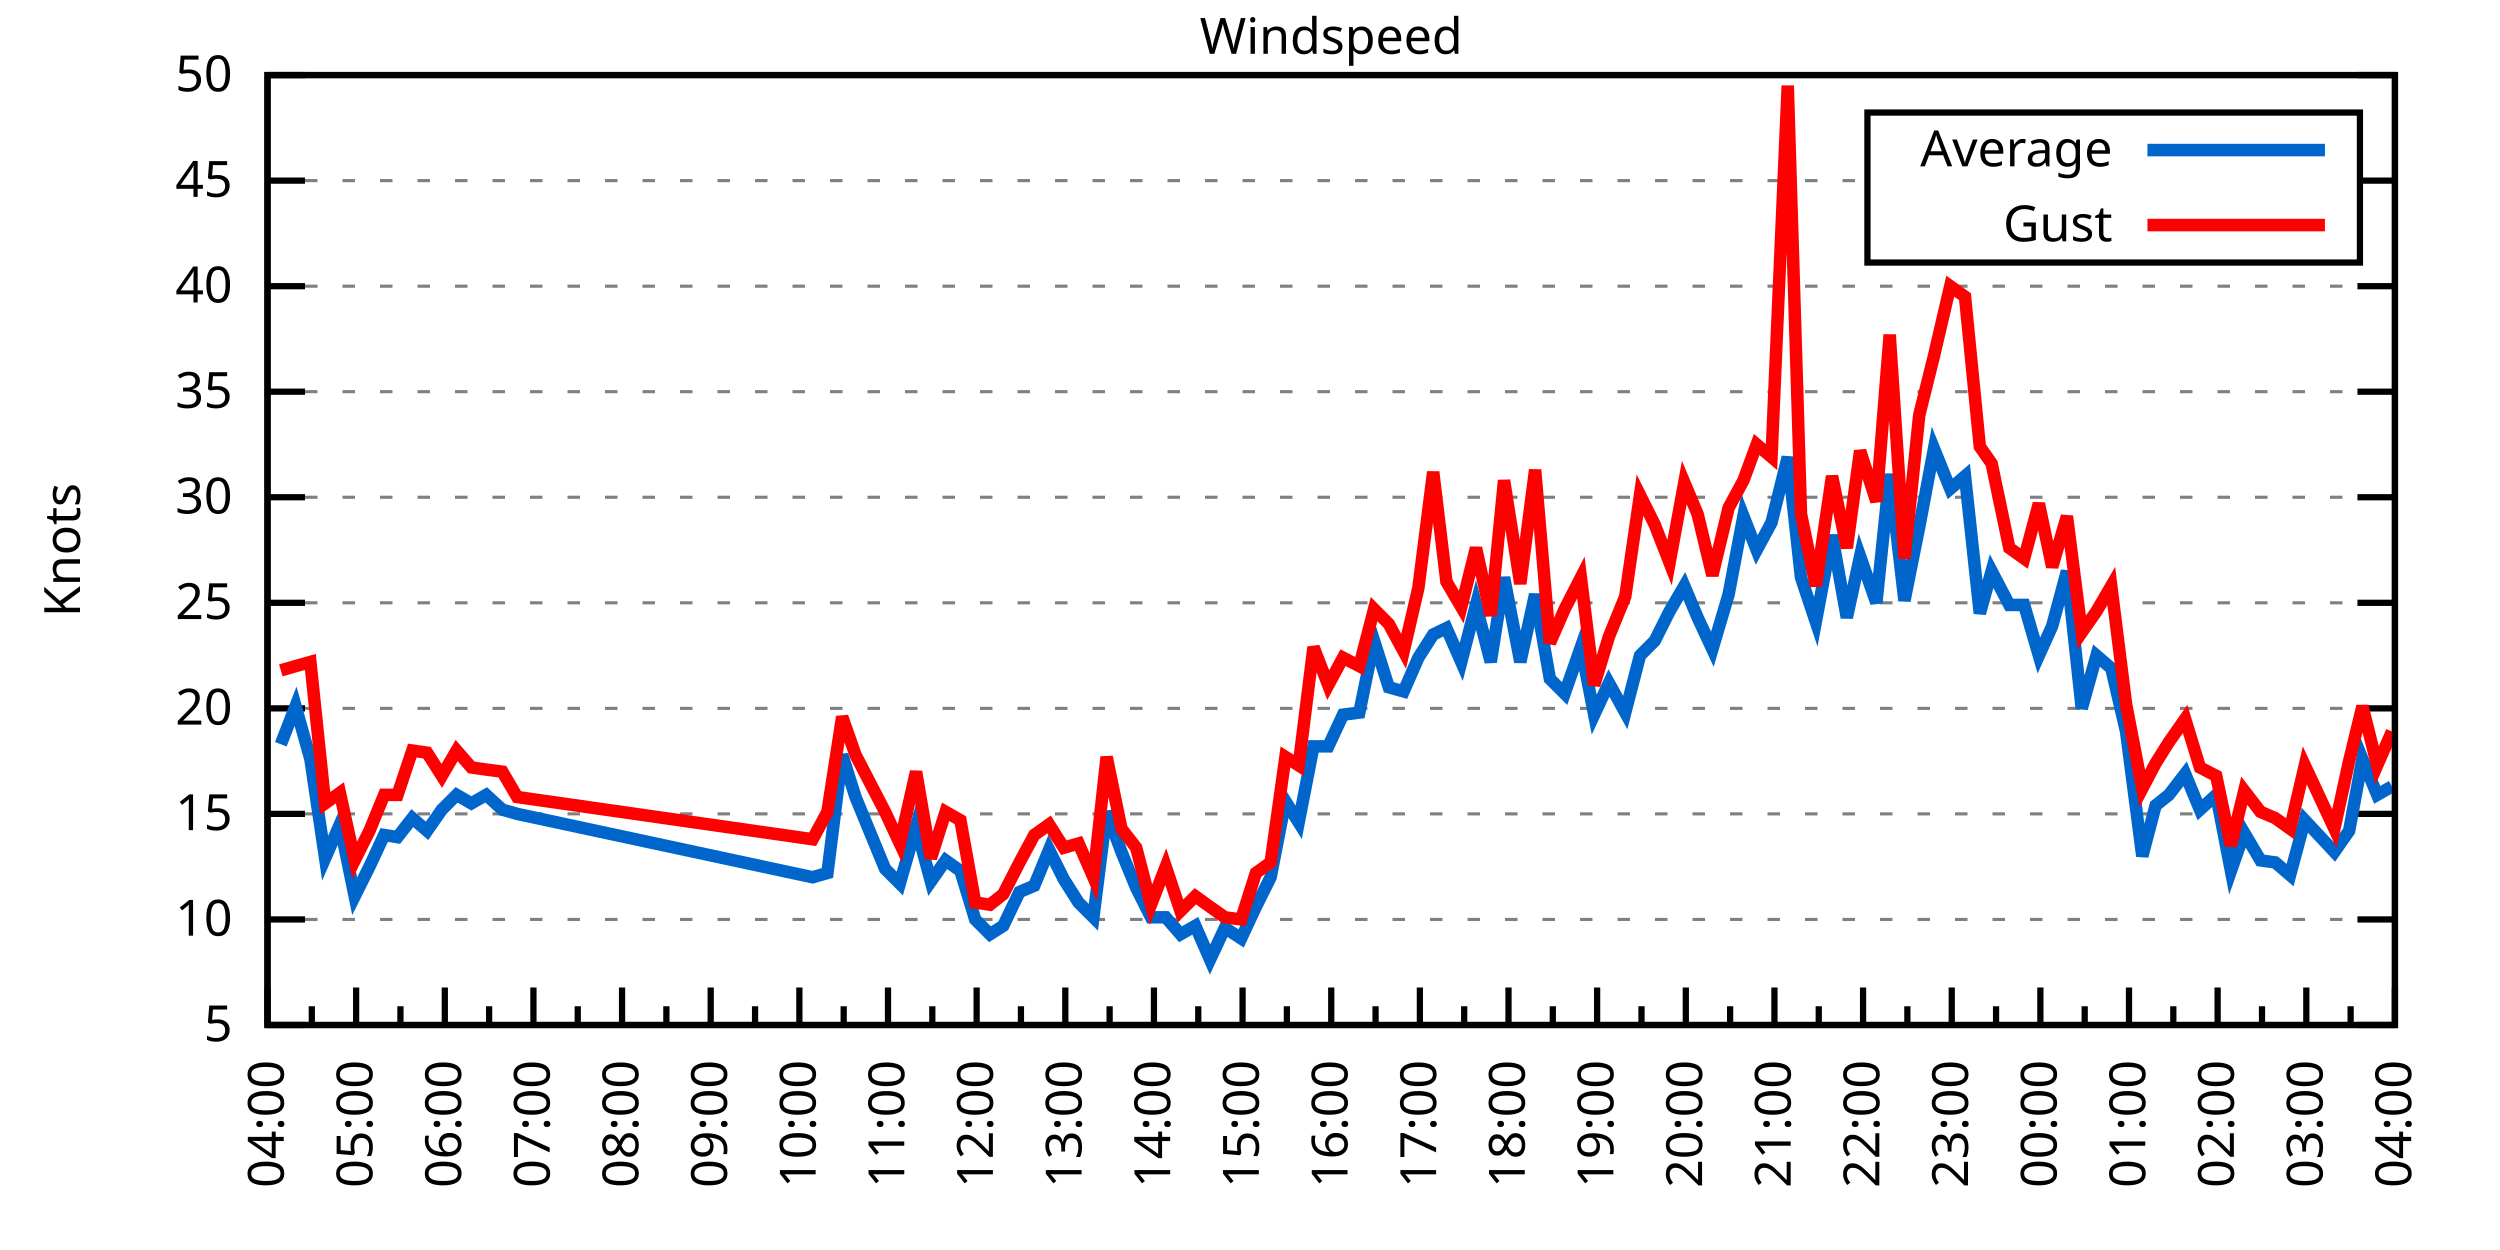
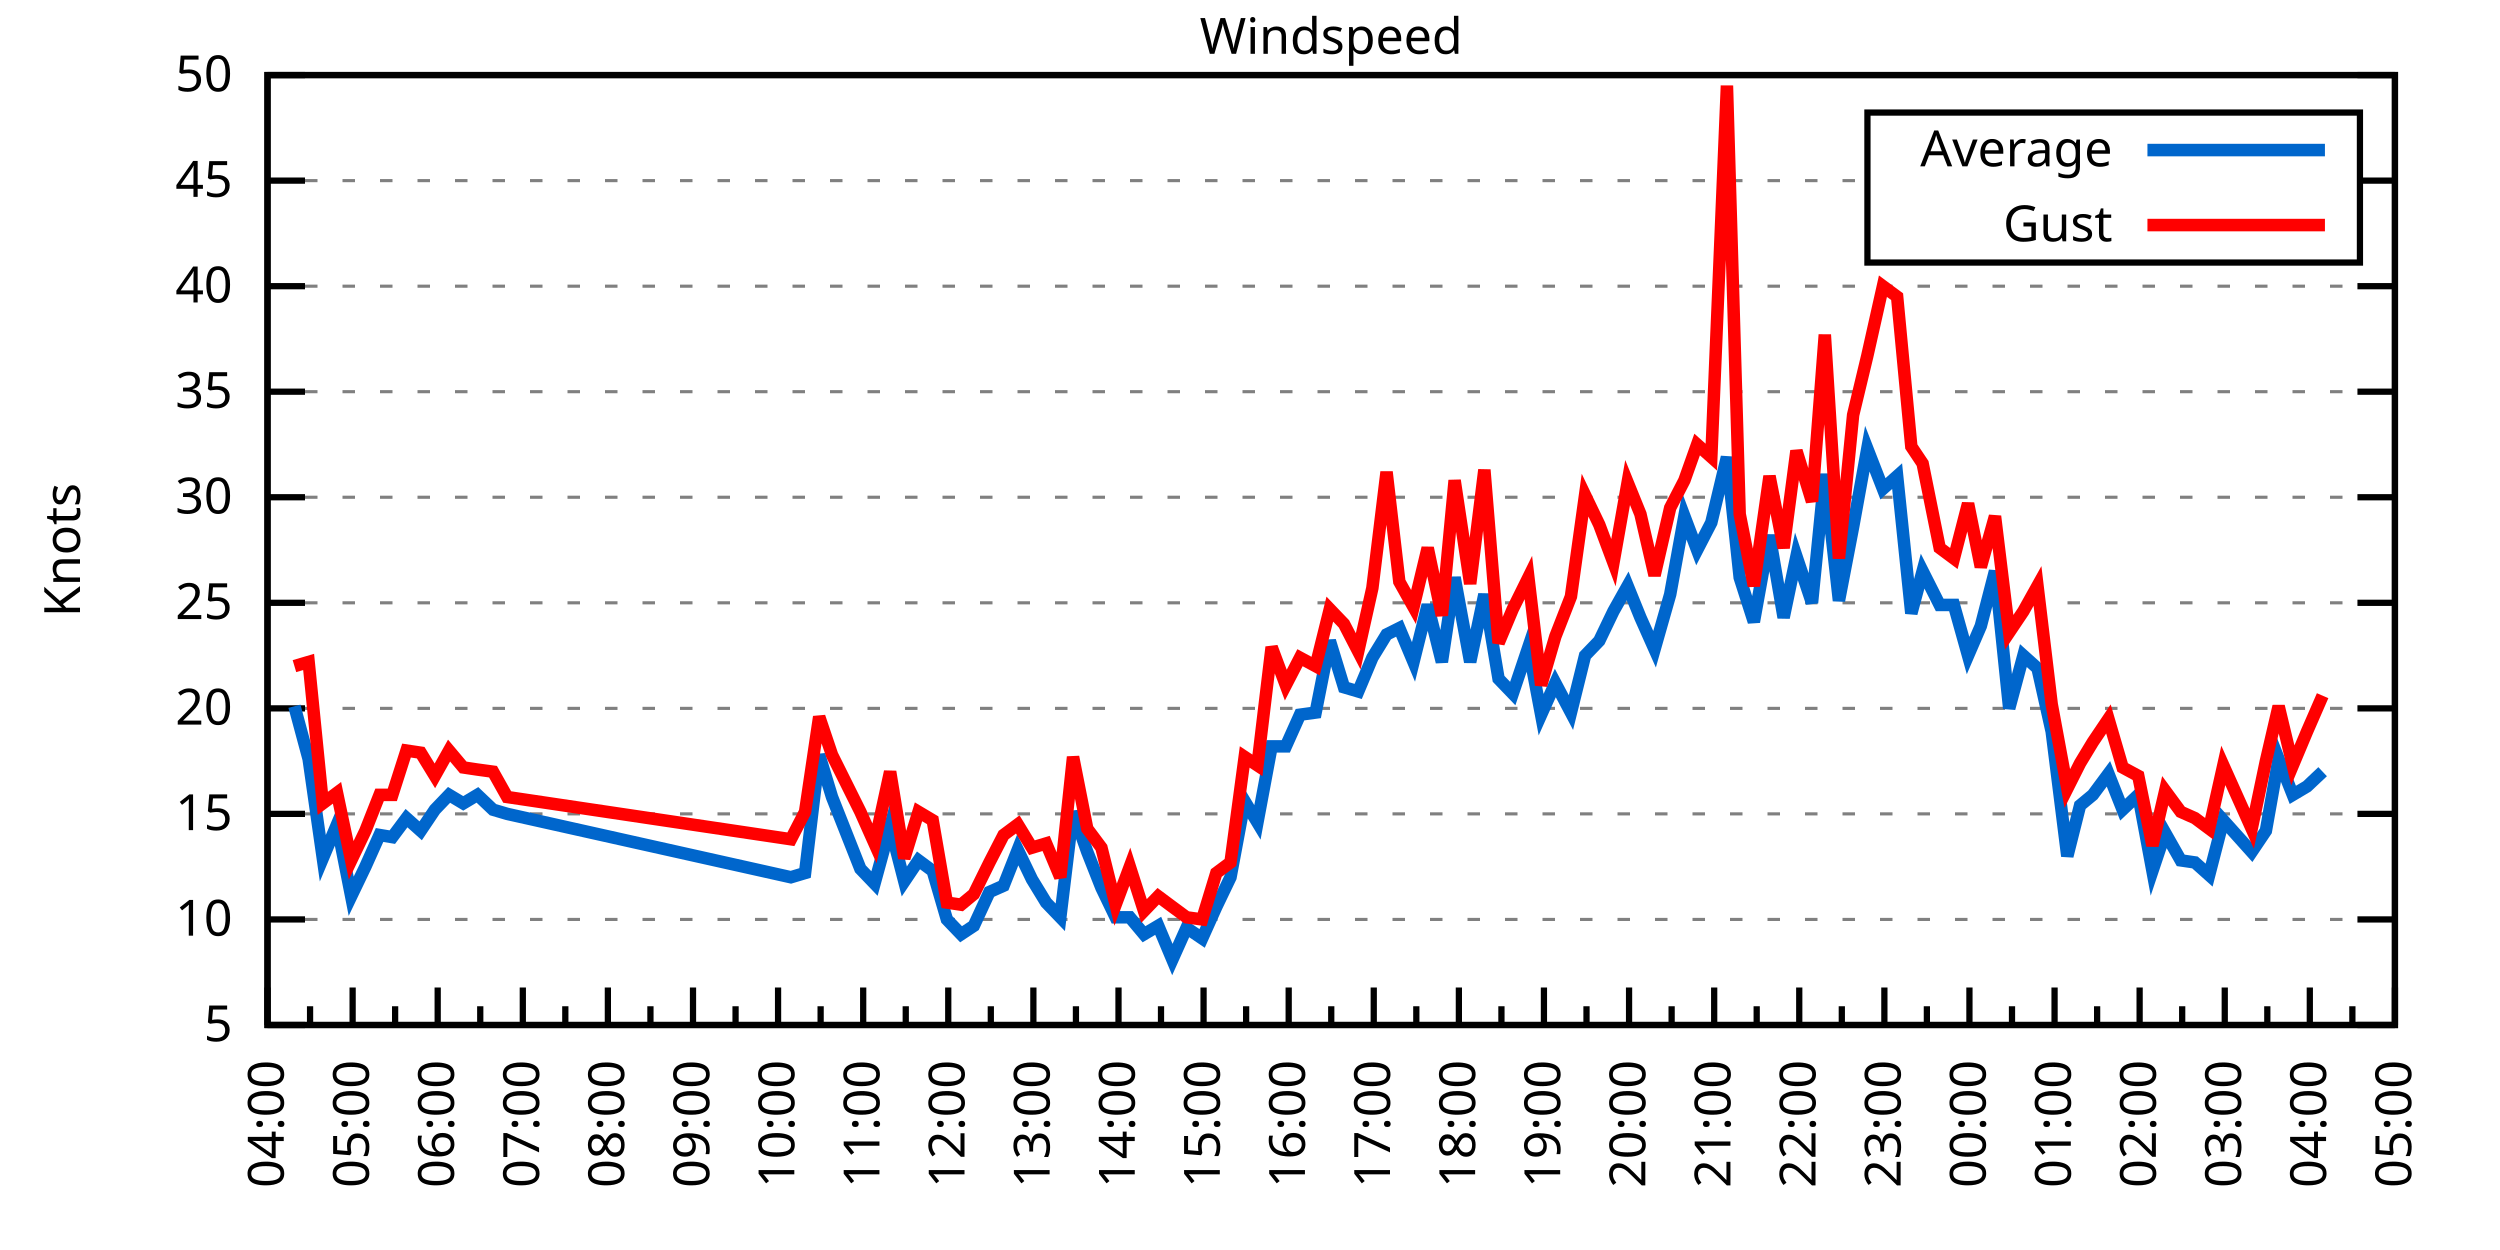
<svg xmlns="http://www.w3.org/2000/svg" xmlns:xlink="http://www.w3.org/1999/xlink" width="400" height="200" viewBox="0 0 400 200">
  <g id="gnuplot_canvas">
    <rect x="0" y="0" width="400" height="200" fill="none" />
    <defs>
      <circle id="gpDot" r="0.5" stroke-width="0.5" stroke="currentColor" />
      <path id="gpPt0" stroke-width="0.333" stroke="currentColor" d="M-1,0 h2 M0,-1 v2" />
      <path id="gpPt1" stroke-width="0.333" stroke="currentColor" d="M-1,-1 L1,1 M1,-1 L-1,1" />
      <path id="gpPt2" stroke-width="0.333" stroke="currentColor" d="M-1,0 L1,0 M0,-1 L0,1 M-1,-1 L1,1 M-1,1 L1,-1" />
      <rect id="gpPt3" stroke-width="0.333" stroke="currentColor" x="-1" y="-1" width="2" height="2" />
      <rect id="gpPt4" stroke-width="0.333" stroke="currentColor" fill="currentColor" x="-1" y="-1" width="2" height="2" />
      <circle id="gpPt5" stroke-width="0.333" stroke="currentColor" cx="0" cy="0" r="1" />
      <use xlink:href="#gpPt5" id="gpPt6" fill="currentColor" stroke="none" />
      <path id="gpPt7" stroke-width="0.333" stroke="currentColor" d="M0,-1.33 L-1.33,0.67 L1.33,0.67 z" />
      <use xlink:href="#gpPt7" id="gpPt8" fill="currentColor" stroke="none" />
      <use xlink:href="#gpPt7" id="gpPt9" stroke="currentColor" transform="rotate(180)" />
      <use xlink:href="#gpPt9" id="gpPt10" fill="currentColor" stroke="none" />
      <use xlink:href="#gpPt3" id="gpPt11" stroke="currentColor" transform="rotate(45)" />
      <use xlink:href="#gpPt11" id="gpPt12" fill="currentColor" stroke="none" />
      <path id="gpPt13" stroke-width="0.333" stroke="currentColor" d="M0,1.330 L1.265,0.411 L0.782,-1.067 L-0.782,-1.076 L-1.265,0.411 z" />
      <use xlink:href="#gpPt13" id="gpPt14" fill="currentColor" stroke="none" />
      <filter id="textbox" filterUnits="objectBoundingBox" x="0" y="0" height="1" width="1">
        <feFlood flood-color="white" flood-opacity="1" result="bgnd" />
        <feComposite in="SourceGraphic" in2="bgnd" operator="atop" />
      </filter>
      <filter id="greybox" filterUnits="objectBoundingBox" x="0" y="0" height="1" width="1">
        <feFlood flood-color="lightgrey" flood-opacity="1" result="grey" />
        <feComposite in="SourceGraphic" in2="grey" operator="atop" />
      </filter>
    </defs>
    <g fill="none" color="white" stroke="currentColor" stroke-width="1.00" stroke-linecap="butt" stroke-linejoin="miter">
</g>
    <g fill="none" color="black" stroke="currentColor" stroke-width="1.00" stroke-linecap="butt" stroke-linejoin="miter">
      <g stroke="none" shape-rendering="crispEdges">
        <polygon fill="rgb(255, 255, 255)" points="42.80,164.00 383.18,164.00 383.18,12.02 42.80,12.02 " />
      </g>
    </g>
    <g fill="none" color="black" stroke="currentColor" stroke-width="1.00" stroke-linecap="butt" stroke-linejoin="miter">
</g>
    <g fill="none" color="black" stroke="black" stroke-width="0.50" stroke-linecap="butt" stroke-linejoin="miter">
</g>
    <g fill="none" color="gray" stroke="currentColor" stroke-width="0.50" stroke-linecap="butt" stroke-linejoin="miter">
      <path stroke="gray" stroke-dasharray="2,4" class="gridline" d="M42.80,164.00 L383.19,164.00  " />
    </g>
    <g fill="none" color="gray" stroke="gray" stroke-width="1.00" stroke-linecap="butt" stroke-linejoin="miter">
</g>
    <g fill="none" color="black" stroke="currentColor" stroke-width="1.00" stroke-linecap="butt" stroke-linejoin="miter">
      <path stroke="black" d="M42.80,164.00 L48.80,164.00 M383.19,164.00 L377.19,164.00  " />
      <g transform="translate(37.20,166.60)" stroke="none" fill="black" font-family="Sans" font-size="8.00" text-anchor="end">
        <text>
          <tspan font-family="Sans"> 5</tspan>
        </text>
      </g>
    </g>
    <g fill="none" color="black" stroke="currentColor" stroke-width="1.00" stroke-linecap="butt" stroke-linejoin="miter">
</g>
    <g fill="none" color="black" stroke="black" stroke-width="0.50" stroke-linecap="butt" stroke-linejoin="miter">
</g>
    <g fill="none" color="gray" stroke="currentColor" stroke-width="0.50" stroke-linecap="butt" stroke-linejoin="miter">
      <path stroke="gray" stroke-dasharray="2,4" class="gridline" d="M42.80,147.11 L383.19,147.11  " />
    </g>
    <g fill="none" color="gray" stroke="gray" stroke-width="1.00" stroke-linecap="butt" stroke-linejoin="miter">
</g>
    <g fill="none" color="black" stroke="currentColor" stroke-width="1.00" stroke-linecap="butt" stroke-linejoin="miter">
      <path stroke="black" d="M42.80,147.11 L48.80,147.11 M383.19,147.11 L377.19,147.11  " />
      <g transform="translate(37.20,149.71)" stroke="none" fill="black" font-family="Sans" font-size="8.00" text-anchor="end">
        <text>
          <tspan font-family="Sans"> 10</tspan>
        </text>
      </g>
    </g>
    <g fill="none" color="black" stroke="currentColor" stroke-width="1.00" stroke-linecap="butt" stroke-linejoin="miter">
</g>
    <g fill="none" color="black" stroke="black" stroke-width="0.50" stroke-linecap="butt" stroke-linejoin="miter">
</g>
    <g fill="none" color="gray" stroke="currentColor" stroke-width="0.50" stroke-linecap="butt" stroke-linejoin="miter">
      <path stroke="gray" stroke-dasharray="2,4" class="gridline" d="M42.80,130.22 L383.19,130.22  " />
    </g>
    <g fill="none" color="gray" stroke="gray" stroke-width="1.00" stroke-linecap="butt" stroke-linejoin="miter">
</g>
    <g fill="none" color="black" stroke="currentColor" stroke-width="1.00" stroke-linecap="butt" stroke-linejoin="miter">
      <path stroke="black" d="M42.80,130.22 L48.80,130.22 M383.19,130.22 L377.19,130.22  " />
      <g transform="translate(37.20,132.82)" stroke="none" fill="black" font-family="Sans" font-size="8.00" text-anchor="end">
        <text>
          <tspan font-family="Sans"> 15</tspan>
        </text>
      </g>
    </g>
    <g fill="none" color="black" stroke="currentColor" stroke-width="1.00" stroke-linecap="butt" stroke-linejoin="miter">
</g>
    <g fill="none" color="black" stroke="black" stroke-width="0.50" stroke-linecap="butt" stroke-linejoin="miter">
</g>
    <g fill="none" color="gray" stroke="currentColor" stroke-width="0.50" stroke-linecap="butt" stroke-linejoin="miter">
      <path stroke="gray" stroke-dasharray="2,4" class="gridline" d="M42.80,113.34 L383.19,113.34  " />
    </g>
    <g fill="none" color="gray" stroke="gray" stroke-width="1.00" stroke-linecap="butt" stroke-linejoin="miter">
</g>
    <g fill="none" color="black" stroke="currentColor" stroke-width="1.00" stroke-linecap="butt" stroke-linejoin="miter">
      <path stroke="black" d="M42.80,113.34 L48.80,113.34 M383.19,113.34 L377.19,113.34  " />
      <g transform="translate(37.20,115.94)" stroke="none" fill="black" font-family="Sans" font-size="8.00" text-anchor="end">
        <text>
          <tspan font-family="Sans"> 20</tspan>
        </text>
      </g>
    </g>
    <g fill="none" color="black" stroke="currentColor" stroke-width="1.00" stroke-linecap="butt" stroke-linejoin="miter">
</g>
    <g fill="none" color="black" stroke="black" stroke-width="0.50" stroke-linecap="butt" stroke-linejoin="miter">
</g>
    <g fill="none" color="gray" stroke="currentColor" stroke-width="0.50" stroke-linecap="butt" stroke-linejoin="miter">
      <path stroke="gray" stroke-dasharray="2,4" class="gridline" d="M42.80,96.45 L383.19,96.45  " />
    </g>
    <g fill="none" color="gray" stroke="gray" stroke-width="1.00" stroke-linecap="butt" stroke-linejoin="miter">
</g>
    <g fill="none" color="black" stroke="currentColor" stroke-width="1.00" stroke-linecap="butt" stroke-linejoin="miter">
      <path stroke="black" d="M42.80,96.45 L48.80,96.45 M383.19,96.45 L377.19,96.45  " />
      <g transform="translate(37.20,99.05)" stroke="none" fill="black" font-family="Sans" font-size="8.00" text-anchor="end">
        <text>
          <tspan font-family="Sans"> 25</tspan>
        </text>
      </g>
    </g>
    <g fill="none" color="black" stroke="currentColor" stroke-width="1.00" stroke-linecap="butt" stroke-linejoin="miter">
</g>
    <g fill="none" color="black" stroke="black" stroke-width="0.50" stroke-linecap="butt" stroke-linejoin="miter">
</g>
    <g fill="none" color="gray" stroke="currentColor" stroke-width="0.50" stroke-linecap="butt" stroke-linejoin="miter">
      <path stroke="gray" stroke-dasharray="2,4" class="gridline" d="M42.80,79.56 L383.19,79.56  " />
    </g>
    <g fill="none" color="gray" stroke="gray" stroke-width="1.00" stroke-linecap="butt" stroke-linejoin="miter">
</g>
    <g fill="none" color="black" stroke="currentColor" stroke-width="1.00" stroke-linecap="butt" stroke-linejoin="miter">
      <path stroke="black" d="M42.80,79.56 L48.80,79.56 M383.19,79.56 L377.19,79.56  " />
      <g transform="translate(37.20,82.16)" stroke="none" fill="black" font-family="Sans" font-size="8.00" text-anchor="end">
        <text>
          <tspan font-family="Sans"> 30</tspan>
        </text>
      </g>
    </g>
    <g fill="none" color="black" stroke="currentColor" stroke-width="1.00" stroke-linecap="butt" stroke-linejoin="miter">
</g>
    <g fill="none" color="black" stroke="black" stroke-width="0.50" stroke-linecap="butt" stroke-linejoin="miter">
</g>
    <g fill="none" color="gray" stroke="currentColor" stroke-width="0.50" stroke-linecap="butt" stroke-linejoin="miter">
      <path stroke="gray" stroke-dasharray="2,4" class="gridline" d="M42.80,62.67 L383.19,62.67  " />
    </g>
    <g fill="none" color="gray" stroke="gray" stroke-width="1.00" stroke-linecap="butt" stroke-linejoin="miter">
</g>
    <g fill="none" color="black" stroke="currentColor" stroke-width="1.00" stroke-linecap="butt" stroke-linejoin="miter">
      <path stroke="black" d="M42.80,62.67 L48.80,62.67 M383.19,62.67 L377.19,62.67  " />
      <g transform="translate(37.20,65.27)" stroke="none" fill="black" font-family="Sans" font-size="8.00" text-anchor="end">
        <text>
          <tspan font-family="Sans"> 35</tspan>
        </text>
      </g>
    </g>
    <g fill="none" color="black" stroke="currentColor" stroke-width="1.00" stroke-linecap="butt" stroke-linejoin="miter">
</g>
    <g fill="none" color="black" stroke="black" stroke-width="0.50" stroke-linecap="butt" stroke-linejoin="miter">
</g>
    <g fill="none" color="gray" stroke="currentColor" stroke-width="0.50" stroke-linecap="butt" stroke-linejoin="miter">
      <path stroke="gray" stroke-dasharray="2,4" class="gridline" d="M42.80,45.79 L383.19,45.79  " />
    </g>
    <g fill="none" color="gray" stroke="gray" stroke-width="1.00" stroke-linecap="butt" stroke-linejoin="miter">
</g>
    <g fill="none" color="black" stroke="currentColor" stroke-width="1.00" stroke-linecap="butt" stroke-linejoin="miter">
      <path stroke="black" d="M42.80,45.79 L48.80,45.79 M383.19,45.79 L377.19,45.79  " />
      <g transform="translate(37.20,48.39)" stroke="none" fill="black" font-family="Sans" font-size="8.00" text-anchor="end">
        <text>
          <tspan font-family="Sans"> 40</tspan>
        </text>
      </g>
    </g>
    <g fill="none" color="black" stroke="currentColor" stroke-width="1.00" stroke-linecap="butt" stroke-linejoin="miter">
</g>
    <g fill="none" color="black" stroke="black" stroke-width="0.50" stroke-linecap="butt" stroke-linejoin="miter">
</g>
    <g fill="none" color="gray" stroke="currentColor" stroke-width="0.50" stroke-linecap="butt" stroke-linejoin="miter">
      <path stroke="gray" stroke-dasharray="2,4" class="gridline" d="M42.80,28.90 L298.79,28.90 M377.59,28.90 L383.19,28.90  " />
    </g>
    <g fill="none" color="gray" stroke="gray" stroke-width="1.00" stroke-linecap="butt" stroke-linejoin="miter">
</g>
    <g fill="none" color="black" stroke="currentColor" stroke-width="1.00" stroke-linecap="butt" stroke-linejoin="miter">
      <path stroke="black" d="M42.80,28.90 L48.80,28.90 M383.19,28.90 L377.19,28.90  " />
      <g transform="translate(37.20,31.50)" stroke="none" fill="black" font-family="Sans" font-size="8.00" text-anchor="end">
        <text>
          <tspan font-family="Sans"> 45</tspan>
        </text>
      </g>
    </g>
    <g fill="none" color="black" stroke="currentColor" stroke-width="1.00" stroke-linecap="butt" stroke-linejoin="miter">
</g>
    <g fill="none" color="black" stroke="black" stroke-width="0.50" stroke-linecap="butt" stroke-linejoin="miter">
</g>
    <g fill="none" color="gray" stroke="currentColor" stroke-width="0.50" stroke-linecap="butt" stroke-linejoin="miter">
      <path stroke="gray" stroke-dasharray="2,4" class="gridline" d="M42.80,12.01 L383.19,12.01  " />
    </g>
    <g fill="none" color="gray" stroke="gray" stroke-width="1.00" stroke-linecap="butt" stroke-linejoin="miter">
</g>
    <g fill="none" color="black" stroke="currentColor" stroke-width="1.00" stroke-linecap="butt" stroke-linejoin="miter">
      <path stroke="black" d="M42.80,12.01 L48.80,12.01 M383.19,12.01 L377.19,12.01  " />
      <g transform="translate(37.20,14.61)" stroke="none" fill="black" font-family="Sans" font-size="8.00" text-anchor="end">
        <text>
          <tspan font-family="Sans"> 50</tspan>
        </text>
      </g>
    </g>
    <g fill="none" color="black" stroke="currentColor" stroke-width="1.00" stroke-linecap="butt" stroke-linejoin="miter">
      <path stroke="black" d="M42.80,164.00 L42.80,158.00  " />
      <g transform="translate(45.40,169.60) rotate(270)" stroke="none" fill="black" font-family="Sans" font-size="8.00" text-anchor="end">
        <text>
          <tspan font-family="Sans">04:00</tspan>
        </text>
      </g>
    </g>
    <g fill="none" color="black" stroke="currentColor" stroke-width="1.00" stroke-linecap="butt" stroke-linejoin="miter">
-       <path stroke="black" d="M49.89,164.00 L49.89,161.00 M56.98,164.00 L56.98,158.00  " />
-       <g transform="translate(59.58,169.60) rotate(270)" stroke="none" fill="black" font-family="Sans" font-size="8.00" text-anchor="end">
+       <path stroke="black" d="M49.61,164.00 L49.61,161.00 M56.42,164.00 L56.42,158.00  " />
+       <g transform="translate(59.02,169.60) rotate(270)" stroke="none" fill="black" font-family="Sans" font-size="8.00" text-anchor="end">
        <text>
          <tspan font-family="Sans">05:00</tspan>
        </text>
      </g>
    </g>
    <g fill="none" color="black" stroke="currentColor" stroke-width="1.00" stroke-linecap="butt" stroke-linejoin="miter">
-       <path stroke="black" d="M64.07,164.00 L64.07,161.00 M71.17,164.00 L71.17,158.00  " />
-       <g transform="translate(73.77,169.60) rotate(270)" stroke="none" fill="black" font-family="Sans" font-size="8.00" text-anchor="end">
+       <path stroke="black" d="M63.22,164.00 L63.22,161.00 M70.03,164.00 L70.03,158.00  " />
+       <g transform="translate(72.63,169.60) rotate(270)" stroke="none" fill="black" font-family="Sans" font-size="8.00" text-anchor="end">
        <text>
          <tspan font-family="Sans">06:00</tspan>
        </text>
      </g>
    </g>
    <g fill="none" color="black" stroke="currentColor" stroke-width="1.00" stroke-linecap="butt" stroke-linejoin="miter">
-       <path stroke="black" d="M78.26,164.00 L78.26,161.00 M85.35,164.00 L85.35,158.00  " />
-       <g transform="translate(87.95,169.60) rotate(270)" stroke="none" fill="black" font-family="Sans" font-size="8.00" text-anchor="end">
+       <path stroke="black" d="M76.84,164.00 L76.84,161.00 M83.65,164.00 L83.65,158.00  " />
+       <g transform="translate(86.25,169.60) rotate(270)" stroke="none" fill="black" font-family="Sans" font-size="8.00" text-anchor="end">
        <text>
          <tspan font-family="Sans">07:00</tspan>
        </text>
      </g>
    </g>
    <g fill="none" color="black" stroke="currentColor" stroke-width="1.00" stroke-linecap="butt" stroke-linejoin="miter">
-       <path stroke="black" d="M92.44,164.00 L92.44,161.00 M99.53,164.00 L99.53,158.00  " />
-       <g transform="translate(102.13,169.60) rotate(270)" stroke="none" fill="black" font-family="Sans" font-size="8.00" text-anchor="end">
+       <path stroke="black" d="M90.45,164.00 L90.45,161.00 M97.26,164.00 L97.26,158.00  " />
+       <g transform="translate(99.86,169.60) rotate(270)" stroke="none" fill="black" font-family="Sans" font-size="8.00" text-anchor="end">
        <text>
          <tspan font-family="Sans">08:00</tspan>
        </text>
      </g>
    </g>
    <g fill="none" color="black" stroke="currentColor" stroke-width="1.00" stroke-linecap="butt" stroke-linejoin="miter">
-       <path stroke="black" d="M106.62,164.00 L106.62,161.00 M113.71,164.00 L113.71,158.00  " />
-       <g transform="translate(116.31,169.60) rotate(270)" stroke="none" fill="black" font-family="Sans" font-size="8.00" text-anchor="end">
+       <path stroke="black" d="M104.07,164.00 L104.07,161.00 M110.88,164.00 L110.88,158.00  " />
+       <g transform="translate(113.48,169.60) rotate(270)" stroke="none" fill="black" font-family="Sans" font-size="8.00" text-anchor="end">
        <text>
          <tspan font-family="Sans">09:00</tspan>
        </text>
      </g>
    </g>
    <g fill="none" color="black" stroke="currentColor" stroke-width="1.00" stroke-linecap="butt" stroke-linejoin="miter">
-       <path stroke="black" d="M120.81,164.00 L120.81,161.00 M127.90,164.00 L127.90,158.00  " />
-       <g transform="translate(130.50,169.60) rotate(270)" stroke="none" fill="black" font-family="Sans" font-size="8.00" text-anchor="end">
+       <path stroke="black" d="M117.69,164.00 L117.69,161.00 M124.49,164.00 L124.49,158.00  " />
+       <g transform="translate(127.09,169.60) rotate(270)" stroke="none" fill="black" font-family="Sans" font-size="8.00" text-anchor="end">
        <text>
          <tspan font-family="Sans">10:00</tspan>
        </text>
      </g>
    </g>
    <g fill="none" color="black" stroke="currentColor" stroke-width="1.00" stroke-linecap="butt" stroke-linejoin="miter">
-       <path stroke="black" d="M134.99,164.00 L134.99,161.00 M142.08,164.00 L142.08,158.00  " />
-       <g transform="translate(144.68,169.60) rotate(270)" stroke="none" fill="black" font-family="Sans" font-size="8.00" text-anchor="end">
+       <path stroke="black" d="M131.30,164.00 L131.30,161.00 M138.11,164.00 L138.11,158.00  " />
+       <g transform="translate(140.71,169.60) rotate(270)" stroke="none" fill="black" font-family="Sans" font-size="8.00" text-anchor="end">
        <text>
          <tspan font-family="Sans">11:00</tspan>
        </text>
      </g>
    </g>
    <g fill="none" color="black" stroke="currentColor" stroke-width="1.00" stroke-linecap="butt" stroke-linejoin="miter">
-       <path stroke="black" d="M149.17,164.00 L149.17,161.00 M156.26,164.00 L156.26,158.00  " />
-       <g transform="translate(158.86,169.60) rotate(270)" stroke="none" fill="black" font-family="Sans" font-size="8.00" text-anchor="end">
+       <path stroke="black" d="M144.92,164.00 L144.92,161.00 M151.72,164.00 L151.72,158.00  " />
+       <g transform="translate(154.32,169.60) rotate(270)" stroke="none" fill="black" font-family="Sans" font-size="8.00" text-anchor="end">
        <text>
          <tspan font-family="Sans">12:00</tspan>
        </text>
      </g>
    </g>
    <g fill="none" color="black" stroke="currentColor" stroke-width="1.00" stroke-linecap="butt" stroke-linejoin="miter">
-       <path stroke="black" d="M163.35,164.00 L163.35,161.00 M170.45,164.00 L170.45,158.00  " />
-       <g transform="translate(173.05,169.60) rotate(270)" stroke="none" fill="black" font-family="Sans" font-size="8.00" text-anchor="end">
+       <path stroke="black" d="M158.53,164.00 L158.53,161.00 M165.34,164.00 L165.34,158.00  " />
+       <g transform="translate(167.94,169.60) rotate(270)" stroke="none" fill="black" font-family="Sans" font-size="8.00" text-anchor="end">
        <text>
          <tspan font-family="Sans">13:00</tspan>
        </text>
      </g>
    </g>
    <g fill="none" color="black" stroke="currentColor" stroke-width="1.00" stroke-linecap="butt" stroke-linejoin="miter">
-       <path stroke="black" d="M177.54,164.00 L177.54,161.00 M184.63,164.00 L184.63,158.00  " />
-       <g transform="translate(187.23,169.60) rotate(270)" stroke="none" fill="black" font-family="Sans" font-size="8.00" text-anchor="end">
+       <path stroke="black" d="M172.15,164.00 L172.15,161.00 M178.96,164.00 L178.96,158.00  " />
+       <g transform="translate(181.56,169.60) rotate(270)" stroke="none" fill="black" font-family="Sans" font-size="8.00" text-anchor="end">
        <text>
          <tspan font-family="Sans">14:00</tspan>
        </text>
      </g>
    </g>
    <g fill="none" color="black" stroke="currentColor" stroke-width="1.00" stroke-linecap="butt" stroke-linejoin="miter">
-       <path stroke="black" d="M191.72,164.00 L191.72,161.00 M198.81,164.00 L198.81,158.00  " />
-       <g transform="translate(201.41,169.60) rotate(270)" stroke="none" fill="black" font-family="Sans" font-size="8.00" text-anchor="end">
+       <path stroke="black" d="M185.76,164.00 L185.76,161.00 M192.57,164.00 L192.57,158.00  " />
+       <g transform="translate(195.17,169.60) rotate(270)" stroke="none" fill="black" font-family="Sans" font-size="8.00" text-anchor="end">
        <text>
          <tspan font-family="Sans">15:00</tspan>
        </text>
      </g>
    </g>
    <g fill="none" color="black" stroke="currentColor" stroke-width="1.00" stroke-linecap="butt" stroke-linejoin="miter">
-       <path stroke="black" d="M205.90,164.00 L205.90,161.00 M213.00,164.00 L213.00,158.00  " />
-       <g transform="translate(215.60,169.60) rotate(270)" stroke="none" fill="black" font-family="Sans" font-size="8.00" text-anchor="end">
+       <path stroke="black" d="M199.38,164.00 L199.38,161.00 M206.19,164.00 L206.19,158.00  " />
+       <g transform="translate(208.79,169.60) rotate(270)" stroke="none" fill="black" font-family="Sans" font-size="8.00" text-anchor="end">
        <text>
          <tspan font-family="Sans">16:00</tspan>
        </text>
      </g>
    </g>
    <g fill="none" color="black" stroke="currentColor" stroke-width="1.00" stroke-linecap="butt" stroke-linejoin="miter">
-       <path stroke="black" d="M220.09,164.00 L220.09,161.00 M227.18,164.00 L227.18,158.00  " />
-       <g transform="translate(229.78,169.60) rotate(270)" stroke="none" fill="black" font-family="Sans" font-size="8.00" text-anchor="end">
+       <path stroke="black" d="M213.00,164.00 L213.00,161.00 M219.80,164.00 L219.80,158.00  " />
+       <g transform="translate(222.40,169.60) rotate(270)" stroke="none" fill="black" font-family="Sans" font-size="8.00" text-anchor="end">
        <text>
          <tspan font-family="Sans">17:00</tspan>
        </text>
      </g>
    </g>
    <g fill="none" color="black" stroke="currentColor" stroke-width="1.00" stroke-linecap="butt" stroke-linejoin="miter">
-       <path stroke="black" d="M234.27,164.00 L234.27,161.00 M241.36,164.00 L241.36,158.00  " />
-       <g transform="translate(243.96,169.60) rotate(270)" stroke="none" fill="black" font-family="Sans" font-size="8.00" text-anchor="end">
+       <path stroke="black" d="M226.61,164.00 L226.61,161.00 M233.42,164.00 L233.42,158.00  " />
+       <g transform="translate(236.02,169.60) rotate(270)" stroke="none" fill="black" font-family="Sans" font-size="8.00" text-anchor="end">
        <text>
          <tspan font-family="Sans">18:00</tspan>
        </text>
      </g>
    </g>
    <g fill="none" color="black" stroke="currentColor" stroke-width="1.00" stroke-linecap="butt" stroke-linejoin="miter">
-       <path stroke="black" d="M248.45,164.00 L248.45,161.00 M255.54,164.00 L255.54,158.00  " />
-       <g transform="translate(258.14,169.60) rotate(270)" stroke="none" fill="black" font-family="Sans" font-size="8.00" text-anchor="end">
+       <path stroke="black" d="M240.23,164.00 L240.23,161.00 M247.03,164.00 L247.03,158.00  " />
+       <g transform="translate(249.63,169.60) rotate(270)" stroke="none" fill="black" font-family="Sans" font-size="8.00" text-anchor="end">
        <text>
          <tspan font-family="Sans">19:00</tspan>
        </text>
      </g>
    </g>
    <g fill="none" color="black" stroke="currentColor" stroke-width="1.00" stroke-linecap="butt" stroke-linejoin="miter">
-       <path stroke="black" d="M262.64,164.00 L262.64,161.00 M269.73,164.00 L269.73,158.00  " />
-       <g transform="translate(272.33,169.60) rotate(270)" stroke="none" fill="black" font-family="Sans" font-size="8.00" text-anchor="end">
+       <path stroke="black" d="M253.84,164.00 L253.84,161.00 M260.65,164.00 L260.65,158.00  " />
+       <g transform="translate(263.25,169.60) rotate(270)" stroke="none" fill="black" font-family="Sans" font-size="8.00" text-anchor="end">
        <text>
          <tspan font-family="Sans">20:00</tspan>
        </text>
      </g>
    </g>
    <g fill="none" color="black" stroke="currentColor" stroke-width="1.00" stroke-linecap="butt" stroke-linejoin="miter">
-       <path stroke="black" d="M276.82,164.00 L276.82,161.00 M283.91,164.00 L283.91,158.00  " />
-       <g transform="translate(286.51,169.60) rotate(270)" stroke="none" fill="black" font-family="Sans" font-size="8.00" text-anchor="end">
+       <path stroke="black" d="M267.46,164.00 L267.46,161.00 M274.27,164.00 L274.27,158.00  " />
+       <g transform="translate(276.87,169.60) rotate(270)" stroke="none" fill="black" font-family="Sans" font-size="8.00" text-anchor="end">
        <text>
          <tspan font-family="Sans">21:00</tspan>
        </text>
      </g>
    </g>
    <g fill="none" color="black" stroke="currentColor" stroke-width="1.00" stroke-linecap="butt" stroke-linejoin="miter">
-       <path stroke="black" d="M291.00,164.00 L291.00,161.00 M298.09,164.00 L298.09,158.00  " />
-       <g transform="translate(300.69,169.60) rotate(270)" stroke="none" fill="black" font-family="Sans" font-size="8.00" text-anchor="end">
+       <path stroke="black" d="M281.07,164.00 L281.07,161.00 M287.88,164.00 L287.88,158.00  " />
+       <g transform="translate(290.48,169.60) rotate(270)" stroke="none" fill="black" font-family="Sans" font-size="8.00" text-anchor="end">
        <text>
          <tspan font-family="Sans">22:00</tspan>
        </text>
      </g>
    </g>
    <g fill="none" color="black" stroke="currentColor" stroke-width="1.00" stroke-linecap="butt" stroke-linejoin="miter">
-       <path stroke="black" d="M305.18,164.00 L305.18,161.00 M312.28,164.00 L312.28,158.00  " />
-       <g transform="translate(314.88,169.60) rotate(270)" stroke="none" fill="black" font-family="Sans" font-size="8.00" text-anchor="end">
+       <path stroke="black" d="M294.69,164.00 L294.69,161.00 M301.50,164.00 L301.50,158.00  " />
+       <g transform="translate(304.10,169.60) rotate(270)" stroke="none" fill="black" font-family="Sans" font-size="8.00" text-anchor="end">
        <text>
          <tspan font-family="Sans">23:00</tspan>
        </text>
      </g>
    </g>
    <g fill="none" color="black" stroke="currentColor" stroke-width="1.00" stroke-linecap="butt" stroke-linejoin="miter">
-       <path stroke="black" d="M319.37,164.00 L319.37,161.00 M326.46,164.00 L326.46,158.00  " />
-       <g transform="translate(329.06,169.60) rotate(270)" stroke="none" fill="black" font-family="Sans" font-size="8.00" text-anchor="end">
+       <path stroke="black" d="M308.30,164.00 L308.30,161.00 M315.11,164.00 L315.11,158.00  " />
+       <g transform="translate(317.71,169.60) rotate(270)" stroke="none" fill="black" font-family="Sans" font-size="8.00" text-anchor="end">
        <text>
          <tspan font-family="Sans">00:00</tspan>
        </text>
      </g>
    </g>
    <g fill="none" color="black" stroke="currentColor" stroke-width="1.00" stroke-linecap="butt" stroke-linejoin="miter">
-       <path stroke="black" d="M333.55,164.00 L333.55,161.00 M340.64,164.00 L340.64,158.00  " />
-       <g transform="translate(343.24,169.60) rotate(270)" stroke="none" fill="black" font-family="Sans" font-size="8.00" text-anchor="end">
+       <path stroke="black" d="M321.92,164.00 L321.92,161.00 M328.73,164.00 L328.73,158.00  " />
+       <g transform="translate(331.33,169.60) rotate(270)" stroke="none" fill="black" font-family="Sans" font-size="8.00" text-anchor="end">
        <text>
          <tspan font-family="Sans">01:00</tspan>
        </text>
      </g>
    </g>
    <g fill="none" color="black" stroke="currentColor" stroke-width="1.00" stroke-linecap="butt" stroke-linejoin="miter">
-       <path stroke="black" d="M347.73,164.00 L347.73,161.00 M354.82,164.00 L354.82,158.00  " />
-       <g transform="translate(357.42,169.60) rotate(270)" stroke="none" fill="black" font-family="Sans" font-size="8.00" text-anchor="end">
+       <path stroke="black" d="M335.54,164.00 L335.54,161.00 M342.34,164.00 L342.34,158.00  " />
+       <g transform="translate(344.94,169.60) rotate(270)" stroke="none" fill="black" font-family="Sans" font-size="8.00" text-anchor="end">
        <text>
          <tspan font-family="Sans">02:00</tspan>
        </text>
      </g>
    </g>
    <g fill="none" color="black" stroke="currentColor" stroke-width="1.00" stroke-linecap="butt" stroke-linejoin="miter">
-       <path stroke="black" d="M361.92,164.00 L361.92,161.00 M369.01,164.00 L369.01,158.00  " />
-       <g transform="translate(371.61,169.60) rotate(270)" stroke="none" fill="black" font-family="Sans" font-size="8.00" text-anchor="end">
+       <path stroke="black" d="M349.15,164.00 L349.15,161.00 M355.96,164.00 L355.96,158.00  " />
+       <g transform="translate(358.56,169.60) rotate(270)" stroke="none" fill="black" font-family="Sans" font-size="8.00" text-anchor="end">
        <text>
          <tspan font-family="Sans">03:00</tspan>
        </text>
      </g>
    </g>
    <g fill="none" color="black" stroke="currentColor" stroke-width="1.00" stroke-linecap="butt" stroke-linejoin="miter">
-       <path stroke="black" d="M376.10,164.00 L376.10,161.00 M383.19,164.00 L383.19,158.00  " />
+       <path stroke="black" d="M362.77,164.00 L362.77,161.00 M369.57,164.00 L369.57,158.00  " />
+       <g transform="translate(372.17,169.60) rotate(270)" stroke="none" fill="black" font-family="Sans" font-size="8.00" text-anchor="end">
+         <text>
+           <tspan font-family="Sans">04:00</tspan>
+         </text>
+       </g>
+     </g>
+     <g fill="none" color="black" stroke="currentColor" stroke-width="1.00" stroke-linecap="butt" stroke-linejoin="miter">
+       <path stroke="black" d="M376.38,164.00 L376.38,161.00 M383.19,164.00 L383.19,158.00  " />
      <g transform="translate(385.79,169.60) rotate(270)" stroke="none" fill="black" font-family="Sans" font-size="8.00" text-anchor="end">
        <text>
-           <tspan font-family="Sans">04:00</tspan>
+           <tspan font-family="Sans">05:00</tspan>
        </text>
      </g>
    </g>
    <g fill="none" color="black" stroke="currentColor" stroke-width="1.00" stroke-linecap="butt" stroke-linejoin="miter">
</g>
    <g fill="none" color="black" stroke="currentColor" stroke-width="1.00" stroke-linecap="butt" stroke-linejoin="miter">
      <path stroke="black" d="M42.80,12.01 L42.80,164.00 L383.19,164.00 L383.19,12.01 L42.80,12.01 Z  " />
    </g>
    <g fill="none" color="black" stroke="currentColor" stroke-width="1.00" stroke-linecap="butt" stroke-linejoin="miter">
      <g transform="translate(12.80,88.01) rotate(270)" stroke="none" fill="black" font-family="Sans" font-size="8.00" text-anchor="middle">
        <text>
          <tspan font-family="Sans">Knots</tspan>
        </text>
      </g>
    </g>
    <g fill="none" color="black" stroke="currentColor" stroke-width="1.00" stroke-linecap="butt" stroke-linejoin="miter">
</g>
    <g fill="none" color="black" stroke="currentColor" stroke-width="1.00" stroke-linecap="butt" stroke-linejoin="miter">
      <path stroke="black" d="M298.79,42.01 L298.79,18.01 L377.59,18.01 L377.59,42.01 L298.79,42.01 Z  " />
    </g>
    <g id="Windspeed_plot_1">
      <g fill="none" color="white" stroke="black" stroke-width="2.00" stroke-linecap="butt" stroke-linejoin="miter">
</g>
      <g fill="none" color="black" stroke="currentColor" stroke-width="2.00" stroke-linecap="butt" stroke-linejoin="miter">
        <g transform="translate(337.99,26.61)" stroke="none" fill="black" font-family="Sans" font-size="8.00" text-anchor="end">
          <text>
            <tspan font-family="Sans">Average</tspan>
          </text>
        </g>
      </g>
      <g fill="none" color="black" stroke="currentColor" stroke-width="2.00" stroke-linecap="butt" stroke-linejoin="miter">
-         <path stroke="rgb(  0, 102, 204)" d="M343.59,24.01 L371.99,24.01 M44.93,119.08 L47.29,113.00 L49.66,121.44 L52.02,137.32 L54.38,131.91 L56.75,143.40   L59.11,138.67 L61.47,133.60 L63.60,133.94 L65.97,130.90 L68.33,132.93 L70.69,129.55 L73.06,127.18 L75.42,128.54   L77.78,127.18 L80.38,129.55 L82.75,130.22 L130.02,140.36 L132.39,139.68 L134.75,120.77 L136.88,127.52 L141.61,139.01   L143.97,141.37 L146.57,132.25 L148.94,141.03 L151.30,137.66 L153.66,139.34 L156.03,147.11 L158.39,149.48 L160.52,148.13   L163.12,142.72 L165.48,141.71 L167.85,135.97 L170.21,140.69 L172.57,144.41 L174.94,146.77 L177.06,129.89 L179.43,136.30   L181.79,142.05 L184.16,146.77 L186.52,146.77 L188.88,149.48 L191.25,148.13 L193.61,153.53 L195.98,148.46 L198.58,150.15   L200.94,145.09 L203.30,140.36 L205.67,128.20 L207.79,131.58 L210.16,119.42 L212.52,119.42 L214.89,114.35 L217.49,114.01   L219.85,102.53 L222.21,109.96 L224.58,110.63 L226.94,105.23 L229.31,101.52 L231.43,100.50 L233.80,105.91 L236.16,96.79   L238.52,105.91 L240.65,92.40 L243.25,105.91 L245.62,95.10 L247.98,108.61 L250.34,110.97 L252.94,103.54 L255.07,114.35   L257.43,109.28 L260.04,114.01 L262.40,104.89 L264.76,102.53 L267.13,97.80 L269.49,93.75 L271.62,98.81 L273.98,103.88   L276.58,95.10 L278.95,82.60 L281.07,88.00 L283.44,83.61 L286.04,73.14 L288.16,92.40 L290.53,99.49 L293.13,85.64   L295.49,98.81 L297.62,89.02 L300.22,96.45 L302.35,75.85 L304.71,96.11 L307.08,84.29 L309.44,71.79 L312.04,78.21   L314.40,76.18 L316.77,98.14 L318.66,91.38 L321.49,96.79 L323.86,96.79 L326.22,104.89 L328.35,100.16 L330.71,91.38   L333.08,113.34 L335.44,104.89 L337.80,106.92 L340.17,117.05 L342.77,136.98 L344.90,128.87 L347.02,127.18 L349.62,123.81   L351.99,129.55 L354.59,127.18 L356.95,139.34 L359.08,133.26 L361.68,137.66 L364.04,137.99 L366.41,140.02 L368.77,131.24   L373.50,136.30 L375.86,132.93 L377.99,121.44 L380.35,127.18 L382.72,125.83  " />
+         <path stroke="rgb(  0, 102, 204)" d="M343.59,24.01 L371.99,24.01 M47.11,113.00 L49.38,121.44 L51.65,137.32 L53.92,131.91 L56.19,143.40 L58.46,138.67   L60.73,133.60 L62.77,133.94 L65.04,130.90 L67.31,132.93 L69.58,129.55 L71.85,127.18 L74.12,128.54 L76.39,127.18   L78.88,129.55 L81.15,130.22 L126.54,140.36 L128.81,139.68 L131.07,120.77 L133.12,127.52 L137.66,139.01 L139.92,141.37   L142.42,132.25 L144.69,141.03 L146.96,137.66 L149.23,139.34 L151.50,147.11 L153.77,149.48 L155.81,148.13 L158.31,142.72   L160.57,141.71 L162.84,135.97 L165.11,140.69 L167.38,144.41 L169.65,146.77 L171.69,129.89 L173.96,136.30 L176.23,142.05   L178.50,146.77 L180.77,146.77 L183.04,149.48 L185.31,148.13 L187.58,153.53 L189.85,148.46 L192.34,150.15 L194.61,145.09   L196.88,140.36 L199.15,128.20 L201.19,131.58 L203.46,119.42 L205.73,119.42 L208.00,114.35 L210.50,114.01 L212.77,102.53   L215.04,109.96 L217.31,110.63 L219.58,105.23 L221.85,101.52 L223.89,100.50 L226.16,105.91 L228.43,96.79 L230.70,105.91   L232.74,92.40 L235.23,105.91 L237.50,95.10 L239.77,108.61 L242.04,110.97 L244.54,103.54 L246.58,114.35 L248.85,109.28   L251.35,114.01 L253.61,104.89 L255.88,102.53 L258.15,97.80 L260.42,93.75 L262.47,98.81 L264.73,103.88 L267.23,95.10   L269.50,82.60 L271.54,88.00 L273.81,83.61 L276.31,73.14 L278.35,92.40 L280.62,99.49 L283.12,85.64 L285.38,98.81   L287.43,89.02 L289.92,96.45 L291.97,75.85 L294.23,96.11 L296.50,84.29 L298.77,71.79 L301.27,78.21 L303.54,76.18   L305.81,98.14 L307.62,91.38 L310.35,96.79 L312.62,96.79 L314.89,104.89 L316.93,100.16 L319.20,91.38 L321.47,113.34   L323.74,104.89 L326.00,106.92 L328.27,117.05 L330.77,136.98 L332.81,128.87 L334.85,127.18 L337.35,123.81 L339.62,129.55   L342.12,127.18 L344.39,139.34 L346.43,133.26 L348.92,137.66 L351.19,137.99 L353.46,140.02 L355.73,131.24 L360.27,136.30   L362.54,132.93 L364.58,121.44 L366.85,127.18 L369.12,125.83 L371.62,123.47  " />
      </g>
    </g>
    <g id="Windspeed_plot_2">
      <g fill="none" color="black" stroke="currentColor" stroke-width="2.00" stroke-linecap="butt" stroke-linejoin="miter">
        <g transform="translate(337.99,38.61)" stroke="none" fill="black" font-family="Sans" font-size="8.00" text-anchor="end">
          <text>
            <tspan font-family="Sans">Gust</tspan>
          </text>
        </g>
      </g>
      <g fill="none" color="black" stroke="currentColor" stroke-width="2.00" stroke-linecap="butt" stroke-linejoin="miter">
-         <path stroke="rgb(255,   0,   0)" d="M343.59,36.01 L371.99,36.01 M44.93,107.26 L47.29,106.58 L49.66,105.91 L52.02,128.54 L54.38,126.85 L56.75,137.66   L59.11,132.93 L61.47,127.18 L63.60,127.18 L65.97,120.09 L68.33,120.43 L70.69,124.14 L73.06,120.09 L75.42,122.79   L77.78,123.13 L80.38,123.47 L82.75,127.52 L130.02,134.28 L132.39,129.89 L134.75,114.69 L136.88,120.77 L141.61,129.89   L143.97,134.95 L146.57,123.47 L148.94,137.32 L151.30,129.89 L153.66,131.24 L156.03,144.41 L158.39,144.75 L160.52,143.06   L163.12,137.99 L165.48,133.60 L167.85,131.91 L170.21,135.63 L172.57,134.95 L174.94,140.36 L177.06,121.11 L179.43,132.59   L181.79,135.63 L184.16,144.75 L186.52,138.67 L188.88,145.76 L191.25,143.40 L193.61,145.09 L195.98,146.77 L198.58,147.11   L200.94,139.68 L203.30,137.99 L205.67,121.11 L207.79,122.46 L210.16,103.54 L212.52,109.62 L214.89,105.23 L217.49,106.58   L219.85,97.46 L222.21,99.83 L224.58,104.22 L226.94,94.08 L229.31,75.51 L231.43,93.07 L233.80,97.12 L236.16,87.67   L238.52,98.48 L240.65,76.86 L243.25,93.41 L245.62,75.17 L247.98,102.87 L250.34,97.46 L252.94,92.40 L255.07,109.62   L257.43,101.85 L260.04,95.44 L262.40,79.22 L264.76,83.95 L267.13,90.03 L269.49,77.20 L271.62,82.26 L273.98,92.06   L276.58,81.25 L278.95,76.86 L281.07,71.12 L283.44,73.14 L286.04,13.70 L288.16,82.26 L290.53,93.75 L293.13,76.18   L295.49,87.67 L297.62,72.13 L300.22,80.24 L302.35,53.55 L304.71,89.36 L307.08,66.39 L309.44,56.93 L312.04,45.79   L314.40,47.47 L316.77,71.45 L318.66,74.16 L321.49,87.67 L323.86,89.36 L326.22,80.57 L328.35,90.71 L330.71,82.60   L333.08,101.18 L335.44,97.80 L337.80,93.75 L340.17,112.66 L342.77,126.17 L344.90,122.12 L347.02,118.74 L349.62,115.03   L351.99,122.79 L354.59,124.14 L356.95,135.29 L359.08,126.51 L361.68,129.89 L364.04,130.90 L366.41,132.59 L368.77,122.46   L373.50,132.59 L375.86,121.78 L377.99,113.00 L380.35,122.46 L382.72,117.05  " />
+         <path stroke="rgb(255,   0,   0)" d="M343.59,36.01 L371.99,36.01 M47.11,106.58 L49.38,105.91 L51.65,128.54 L53.92,126.85 L56.19,137.66 L58.46,132.93   L60.73,127.18 L62.77,127.18 L65.04,120.09 L67.31,120.43 L69.58,124.14 L71.85,120.09 L74.12,122.79 L76.39,123.13   L78.88,123.47 L81.15,127.52 L126.54,134.28 L128.81,129.89 L131.07,114.69 L133.12,120.77 L137.66,129.89 L139.92,134.95   L142.42,123.47 L144.69,137.32 L146.96,129.89 L149.23,131.24 L151.50,144.41 L153.77,144.75 L155.81,143.06 L158.31,137.99   L160.57,133.60 L162.84,131.91 L165.11,135.63 L167.38,134.95 L169.65,140.36 L171.69,121.11 L173.96,132.59 L176.23,135.63   L178.50,144.75 L180.77,138.67 L183.04,145.76 L185.31,143.40 L187.58,145.09 L189.85,146.77 L192.34,147.11 L194.61,139.68   L196.88,137.99 L199.15,121.11 L201.19,122.46 L203.46,103.54 L205.73,109.62 L208.00,105.23 L210.50,106.58 L212.77,97.46   L215.04,99.83 L217.31,104.22 L219.58,94.08 L221.85,75.51 L223.89,93.07 L226.16,97.12 L228.43,87.67 L230.70,98.48   L232.74,76.86 L235.23,93.41 L237.50,75.17 L239.77,102.87 L242.04,97.46 L244.54,92.40 L246.58,109.62 L248.85,101.85   L251.35,95.44 L253.61,79.22 L255.88,83.95 L258.15,90.03 L260.42,77.20 L262.47,82.26 L264.73,92.06 L267.23,81.25   L269.50,76.86 L271.54,71.12 L273.81,73.14 L276.31,13.70 L278.35,82.26 L280.62,93.75 L283.12,76.18 L285.38,87.67   L287.43,72.13 L289.92,80.24 L291.97,53.55 L294.23,89.36 L296.50,66.39 L298.77,56.93 L301.27,45.79 L303.54,47.47   L305.81,71.45 L307.62,74.16 L310.35,87.67 L312.62,89.36 L314.89,80.57 L316.93,90.71 L319.20,82.60 L321.47,101.18   L323.74,97.80 L326.00,93.75 L328.27,112.66 L330.77,126.17 L332.81,122.12 L334.85,118.74 L337.35,115.03 L339.62,122.79   L342.12,124.14 L344.39,135.29 L346.43,126.51 L348.92,129.89 L351.19,130.90 L353.46,132.59 L355.73,122.46 L360.27,132.59   L362.54,121.78 L364.58,113.00 L366.85,122.46 L369.12,117.05 L371.62,111.31  " />
      </g>
    </g>
    <g fill="none" color="black" stroke="currentColor" stroke-width="2.00" stroke-linecap="butt" stroke-linejoin="miter">
</g>
    <g fill="none" color="black" stroke="black" stroke-width="1.00" stroke-linecap="butt" stroke-linejoin="miter">
</g>
    <g fill="none" color="black" stroke="currentColor" stroke-width="1.00" stroke-linecap="butt" stroke-linejoin="miter">
      <path stroke="black" d="M42.80,12.01 L42.80,164.00 L383.19,164.00 L383.19,12.01 L42.80,12.01 Z  " />
    </g>
    <g fill="none" color="black" stroke="currentColor" stroke-width="1.00" stroke-linecap="butt" stroke-linejoin="miter">
      <g transform="translate(212.99,8.61)" stroke="none" fill="black" font-family="Sans" font-size="8.00" text-anchor="middle">
        <text>
          <tspan font-family="Sans">Windspeed</tspan>
        </text>
      </g>
    </g>
    <g fill="none" color="black" stroke="currentColor" stroke-width="1.00" stroke-linecap="butt" stroke-linejoin="miter">
</g>
  </g>
</svg>
